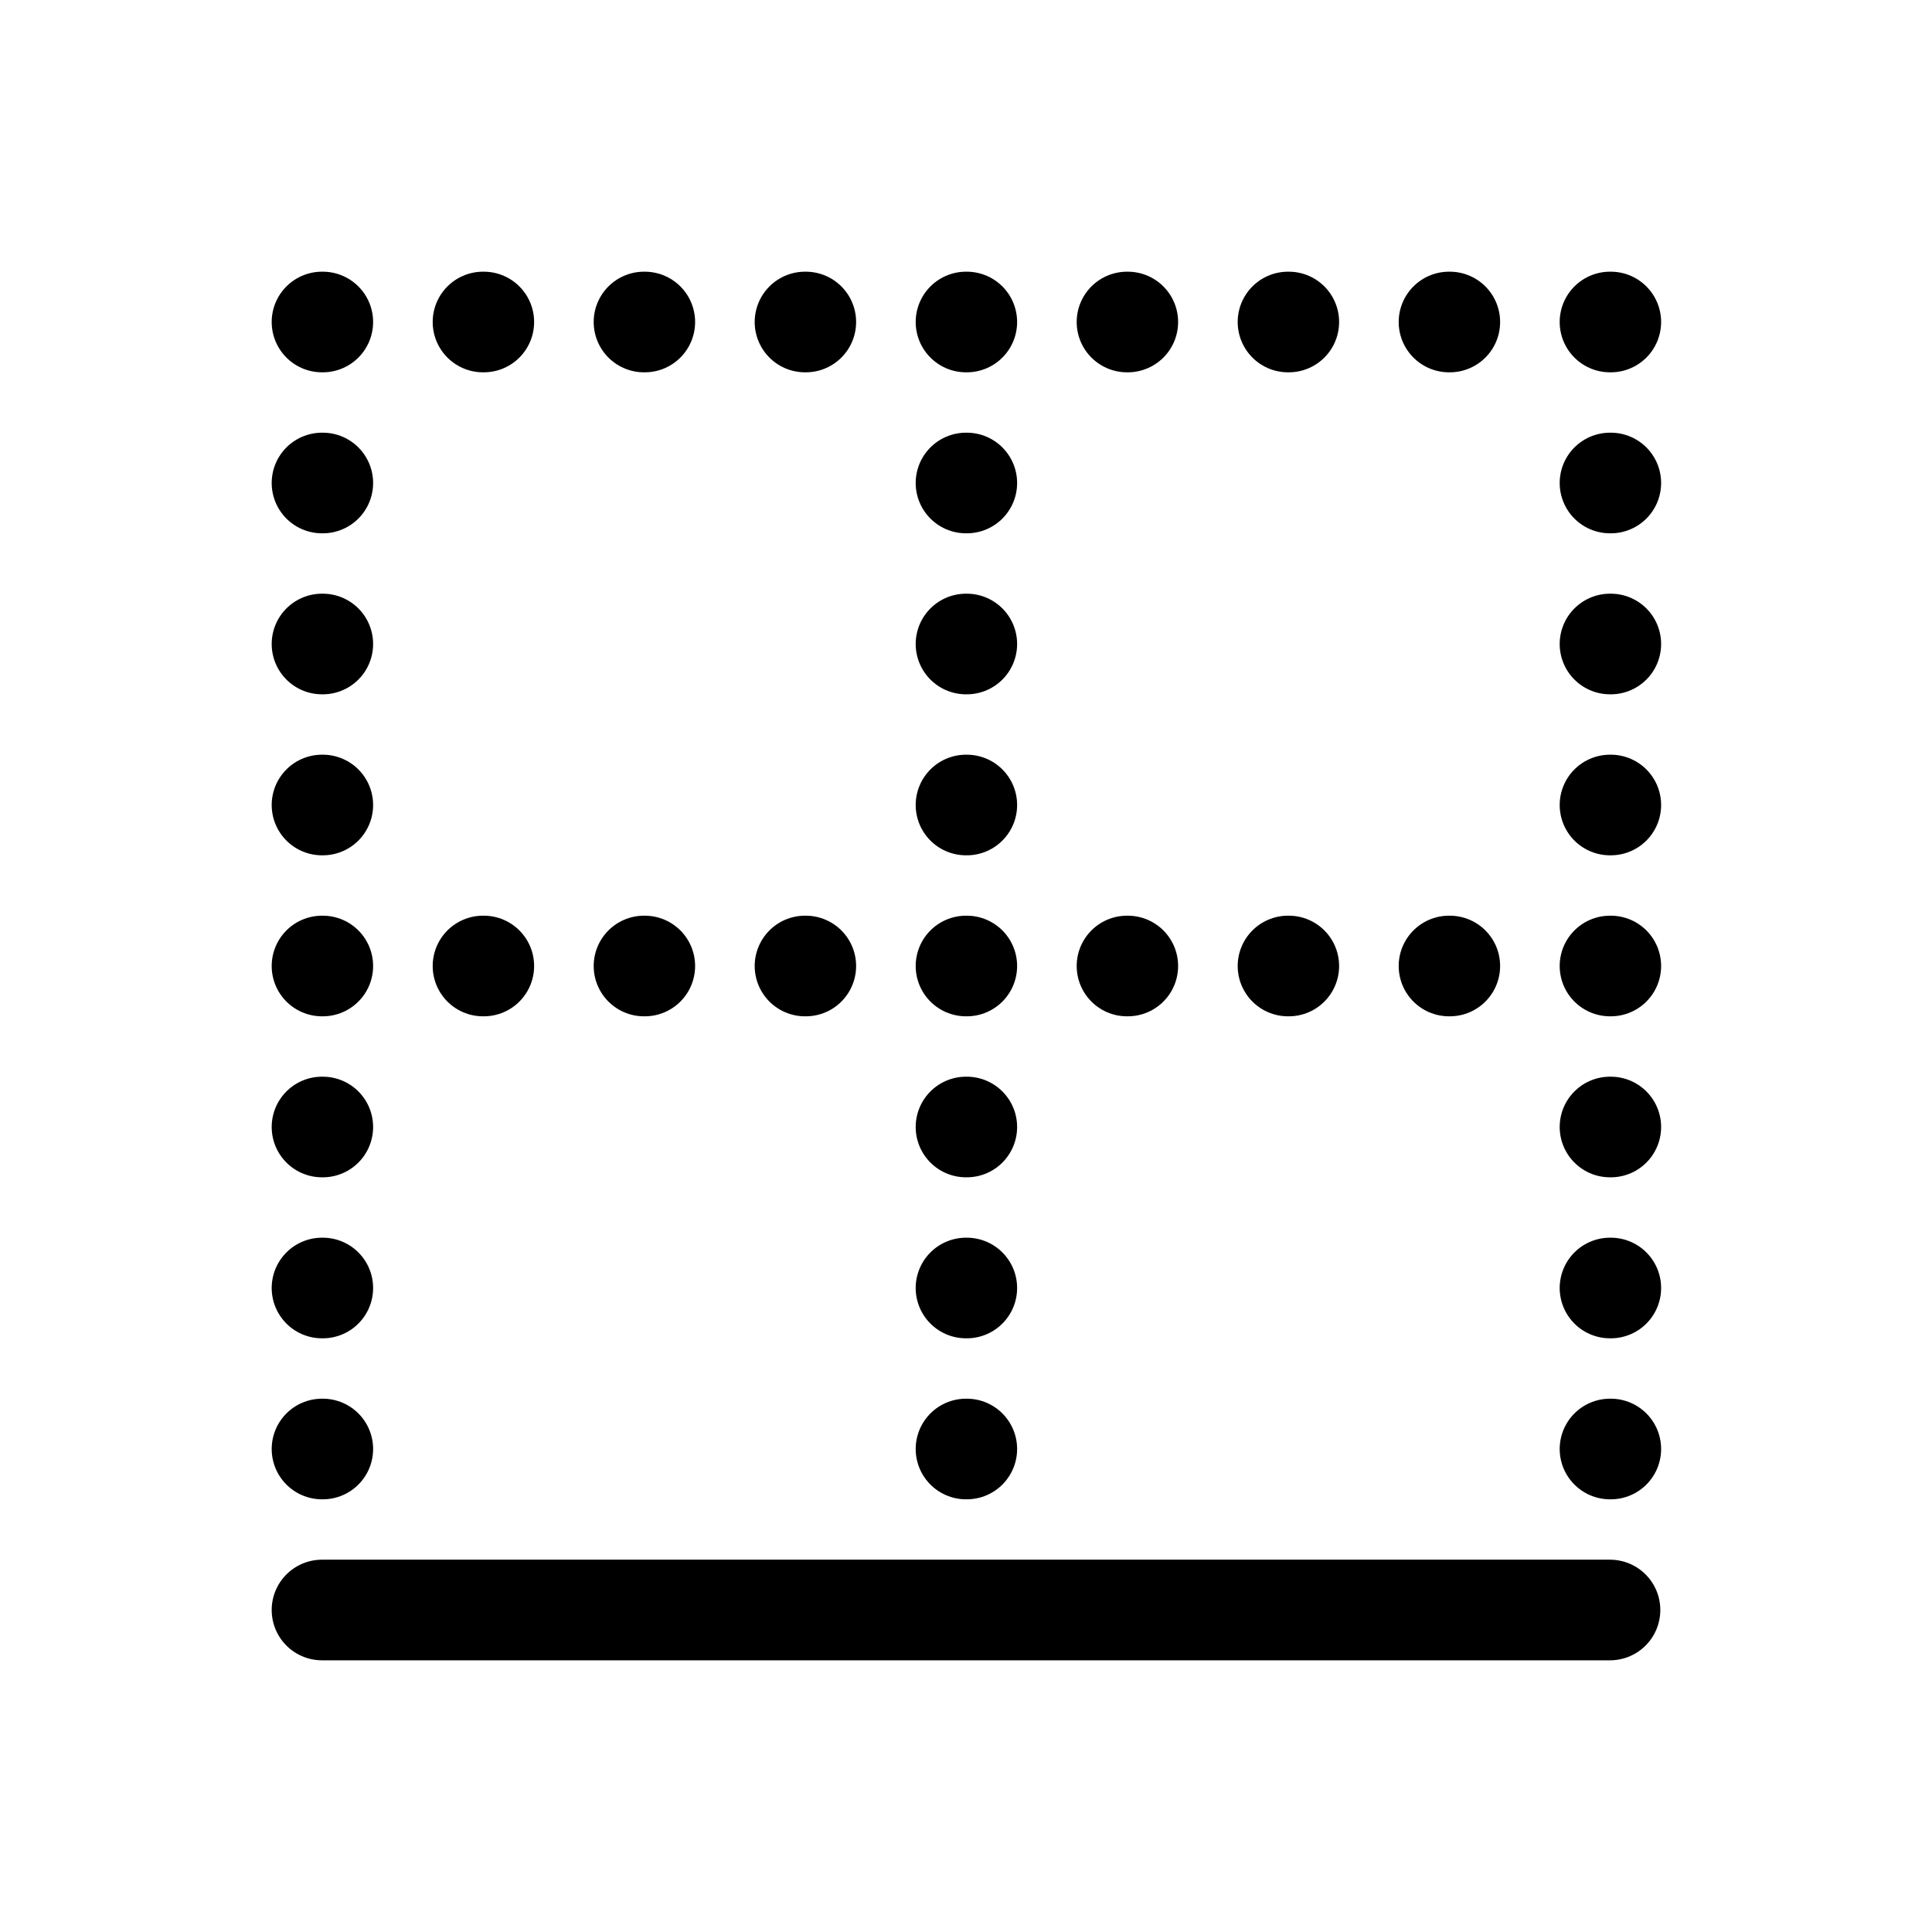
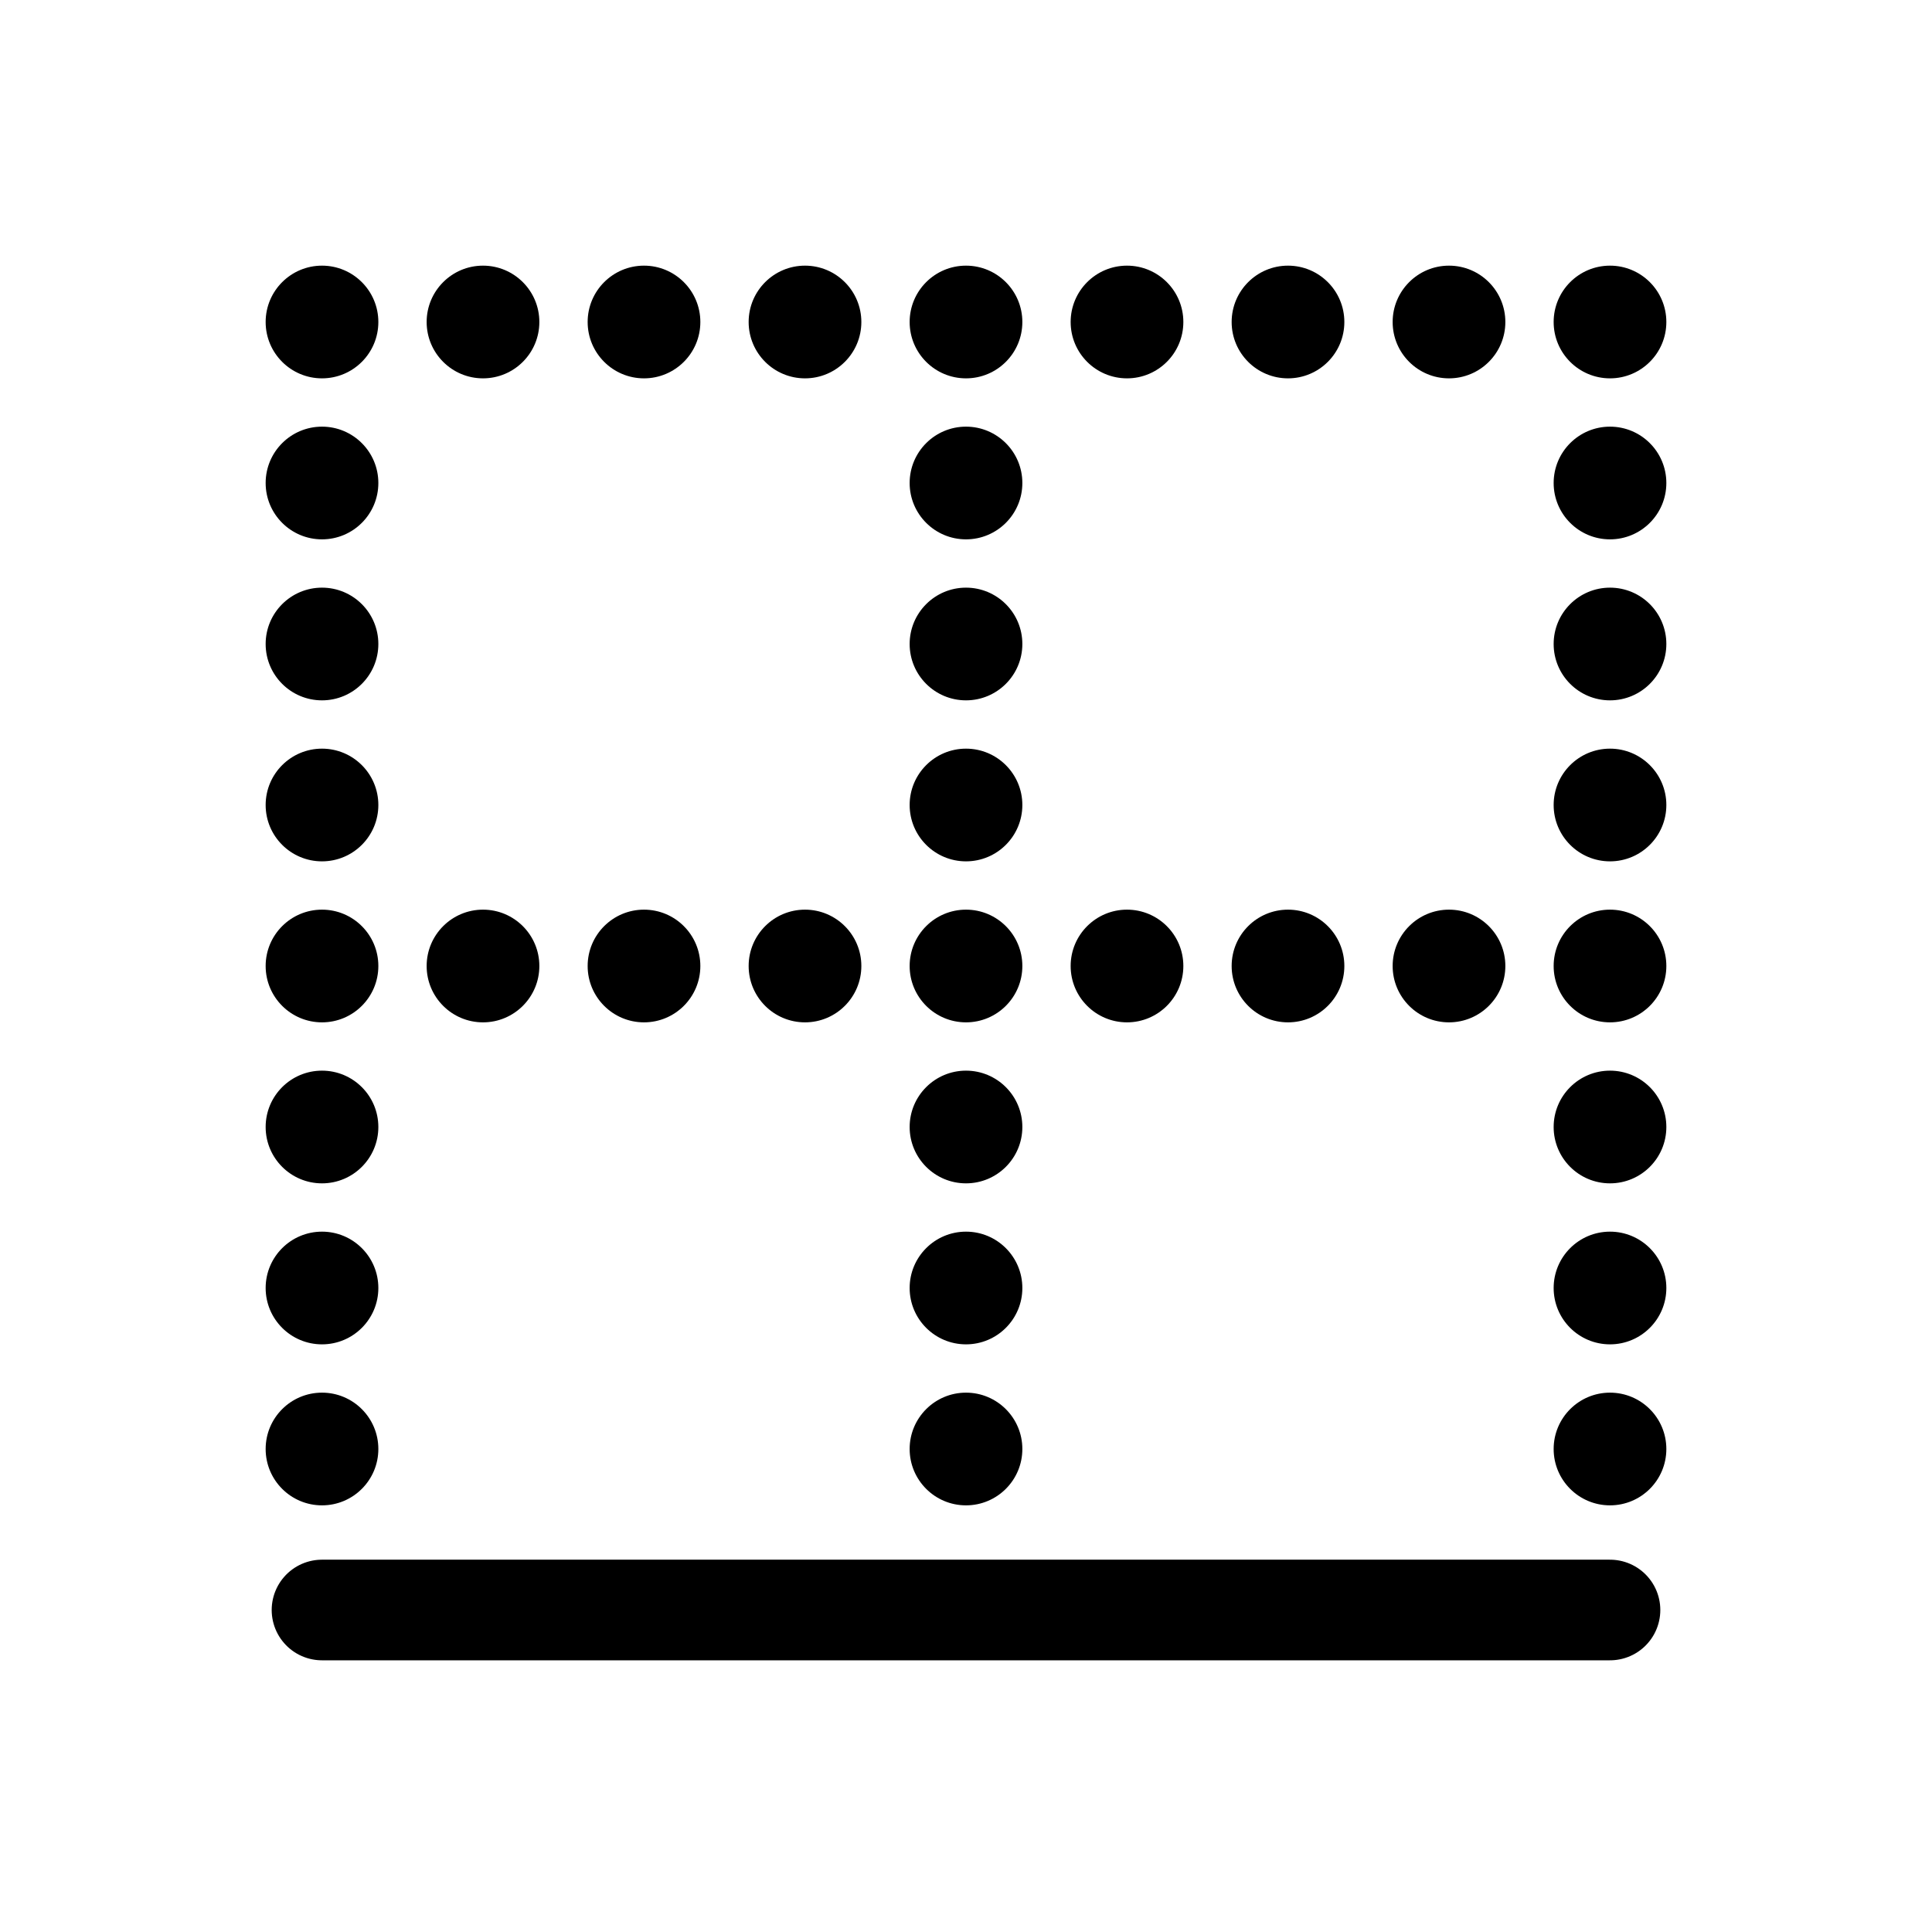
<svg xmlns="http://www.w3.org/2000/svg" viewBox="0 0 24 24" fill="none" stroke="currentColor" stroke-width="1.25" stroke-linecap="round" stroke-linejoin="round">
  <path d="M4 20h16" />
-   <path d="M4 4h.01M4 6h.01M6 4h.01M4 8h.01M8 4h.01M4 10h.01M10 4h.01M4 12h.01M12 4h.01M4 14h.01M14 4h.01M4 16h.01M16 4h.01M4 18h.01M18 4h.01M20 4h.01M12 6h.01M6 12h.01M12 8h.01M8 12h.01M12 10h.01M10 12h.01M12 12h.01M12 14h.01M14 12h.01M12 16h.01M16 12h.01M12 18h.01M18 12h.01M20 12h.01M20 6h.01M20 8h.01M20 10h.01M20 14h.01M20 16h.01M20 18h.01" />
+   <path d="M3.3 4a.7.7 0 1 0 1.4 0a.7.7 0 1 0-1.4 0M3.3 6a.7.7 0 1 0 1.4 0a.7.7 0 1 0-1.4 0M5.3 4a.7.7 0 1 0 1.4 0a.7.7 0 1 0-1.4 0M3.3 8a.7.7 0 1 0 1.4 0a.7.7 0 1 0-1.4 0M7.3 4a.7.7 0 1 0 1.4 0a.7.7 0 1 0-1.4 0M3.3 10a.7.7 0 1 0 1.4 0a.7.7 0 1 0-1.4 0M9.3 4a.7.7 0 1 0 1.4 0a.7.7 0 1 0-1.4 0M3.3 12a.7.7 0 1 0 1.4 0a.7.7 0 1 0-1.4 0M11.3 4a.7.7 0 1 0 1.4 0a.7.7 0 1 0-1.4 0M3.3 14a.7.7 0 1 0 1.4 0a.7.7 0 1 0-1.4 0M13.3 4a.7.7 0 1 0 1.4 0a.7.7 0 1 0-1.4 0M3.3 16a.7.7 0 1 0 1.4 0a.7.7 0 1 0-1.4 0M15.3 4a.7.7 0 1 0 1.4 0a.7.7 0 1 0-1.4 0M3.3 18a.7.7 0 1 0 1.4 0a.7.7 0 1 0-1.4 0M17.3 4a.7.7 0 1 0 1.4 0a.7.7 0 1 0-1.4 0M19.3 4a.7.7 0 1 0 1.4 0a.7.7 0 1 0-1.4 0M11.3 6a.7.7 0 1 0 1.4 0a.7.7 0 1 0-1.4 0M5.3 12a.7.7 0 1 0 1.4 0a.7.7 0 1 0-1.4 0M11.3 8a.7.7 0 1 0 1.4 0a.7.7 0 1 0-1.4 0M7.3 12a.7.7 0 1 0 1.4 0a.7.7 0 1 0-1.4 0M11.3 10a.7.7 0 1 0 1.4 0a.7.7 0 1 0-1.4 0M9.3 12a.7.7 0 1 0 1.4 0a.7.7 0 1 0-1.4 0M11.3 12a.7.7 0 1 0 1.4 0a.7.7 0 1 0-1.4 0M11.3 14a.7.7 0 1 0 1.4 0a.7.7 0 1 0-1.4 0M13.3 12a.7.7 0 1 0 1.4 0a.7.7 0 1 0-1.4 0M11.3 16a.7.7 0 1 0 1.4 0a.7.7 0 1 0-1.4 0M15.3 12a.7.7 0 1 0 1.4 0a.7.7 0 1 0-1.4 0M11.3 18a.7.7 0 1 0 1.4 0a.7.7 0 1 0-1.4 0M17.3 12a.7.7 0 1 0 1.4 0a.7.7 0 1 0-1.4 0M19.3 12a.7.7 0 1 0 1.4 0a.7.7 0 1 0-1.4 0M19.3 6a.7.7 0 1 0 1.4 0a.7.7 0 1 0-1.4 0M19.3 8a.7.7 0 1 0 1.4 0a.7.7 0 1 0-1.4 0M19.3 10a.7.7 0 1 0 1.4 0a.7.7 0 1 0-1.4 0M19.3 14a.7.7 0 1 0 1.4 0a.7.7 0 1 0-1.4 0M19.3 16a.7.7 0 1 0 1.4 0a.7.7 0 1 0-1.4 0M19.3 18a.7.7 0 1 0 1.4 0a.7.7 0 1 0-1.4 0" fill="currentColor" stroke="none" />
</svg>
